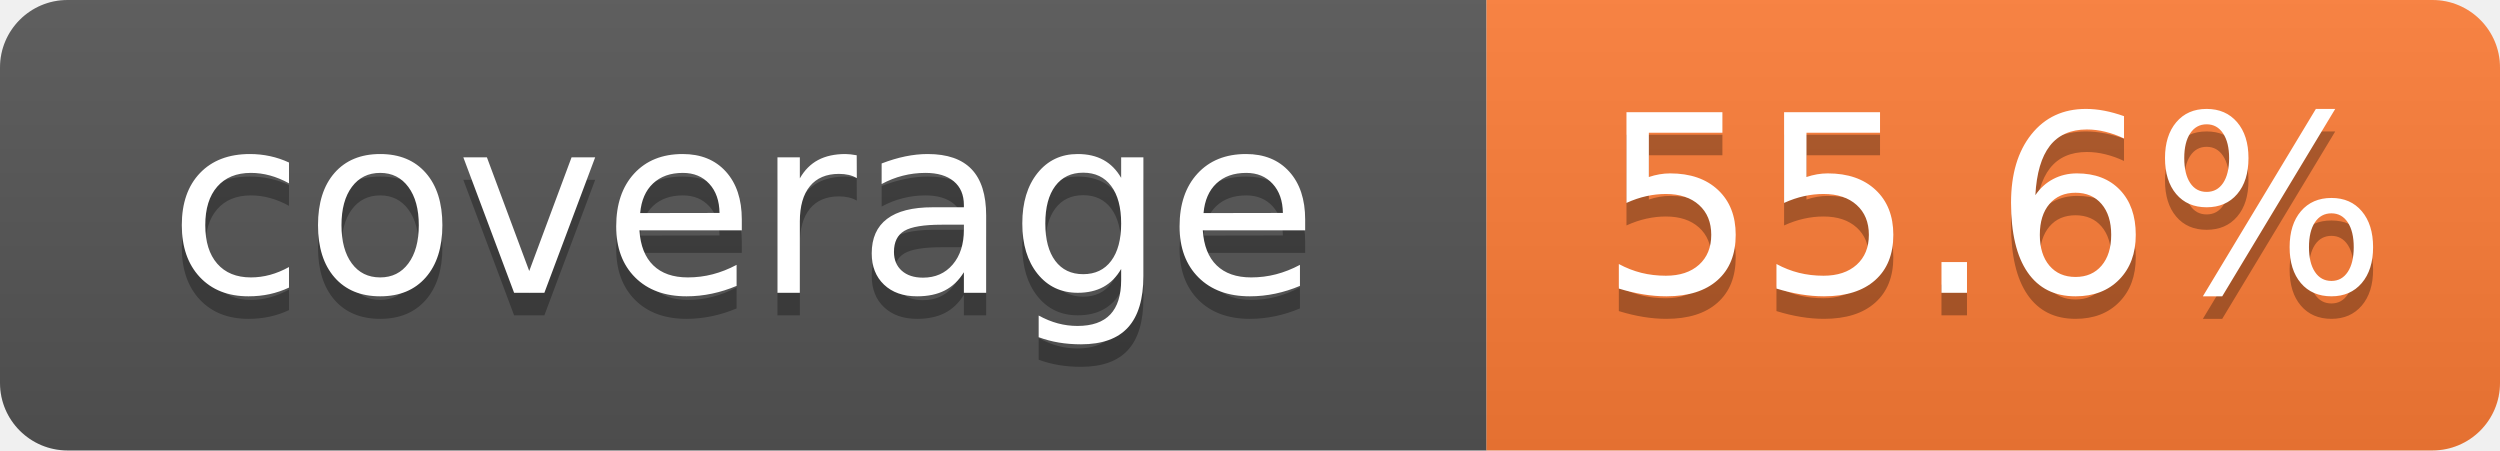
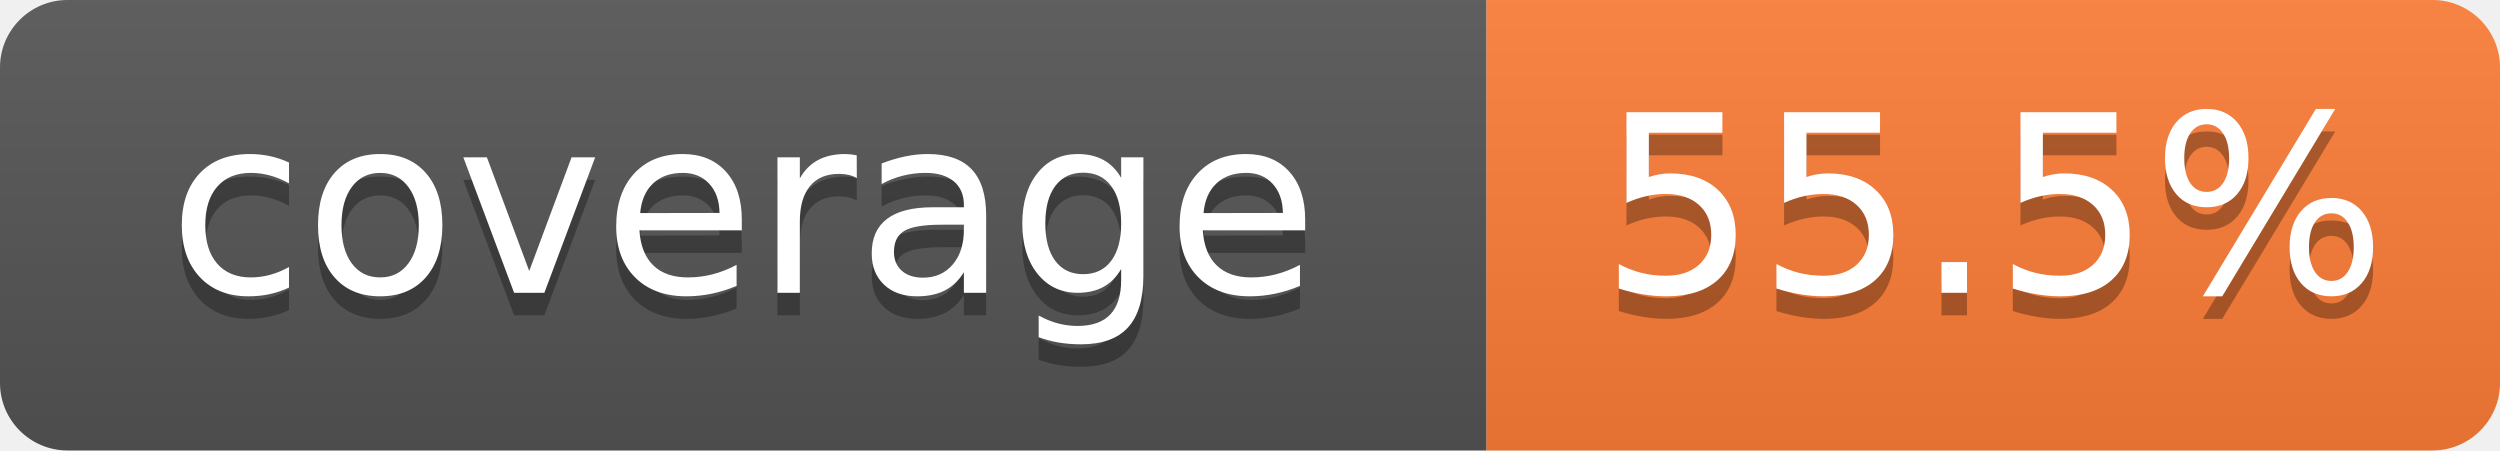
- <svg xmlns="http://www.w3.org/2000/svg" width="111" height="20" role="img" aria-label="coverage: 55.6%">
+ <svg xmlns="http://www.w3.org/2000/svg" width="111" height="20" role="img" aria-label="coverage: 55.5%">
  <linearGradient id="s" x2="0" y2="100%">
    <stop offset="0" stop-color="#bbb" stop-opacity=".1" />
    <stop offset="1" stop-opacity=".1" />
  </linearGradient>
  <clipPath id="r">
    <rect width="111" height="20" rx="3" fill="#fff" />
  </clipPath>
  <g clip-path="url(#r)">
    <rect width="66" height="20" fill="#555" />
    <rect x="66" width="45" height="20" fill="#fe7d37" />
    <rect width="111" height="20" fill="url(#s)" />
  </g>
  <g fill="#fff" text-anchor="middle" font-family="Verdana,Geneva,DejaVu Sans,sans-serif" text-rendering="geometricPrecision" font-size="110">
    <text x="330" y="140" transform="scale(.1)" fill="#010101" fill-opacity=".3">coverage</text>
    <text x="330" y="130" transform="scale(.1)">coverage</text>
-     <text x="885.0" y="140" transform="scale(.1)" fill="#010101" fill-opacity=".3">55.6%</text>
-     <text x="885.0" y="130" transform="scale(.1)">55.6%</text>
+     <text x="885.0" y="140" transform="scale(.1)" fill="#010101" fill-opacity=".3">55.5%</text>
+     <text x="885.0" y="130" transform="scale(.1)">55.5%</text>
  </g>
</svg>
